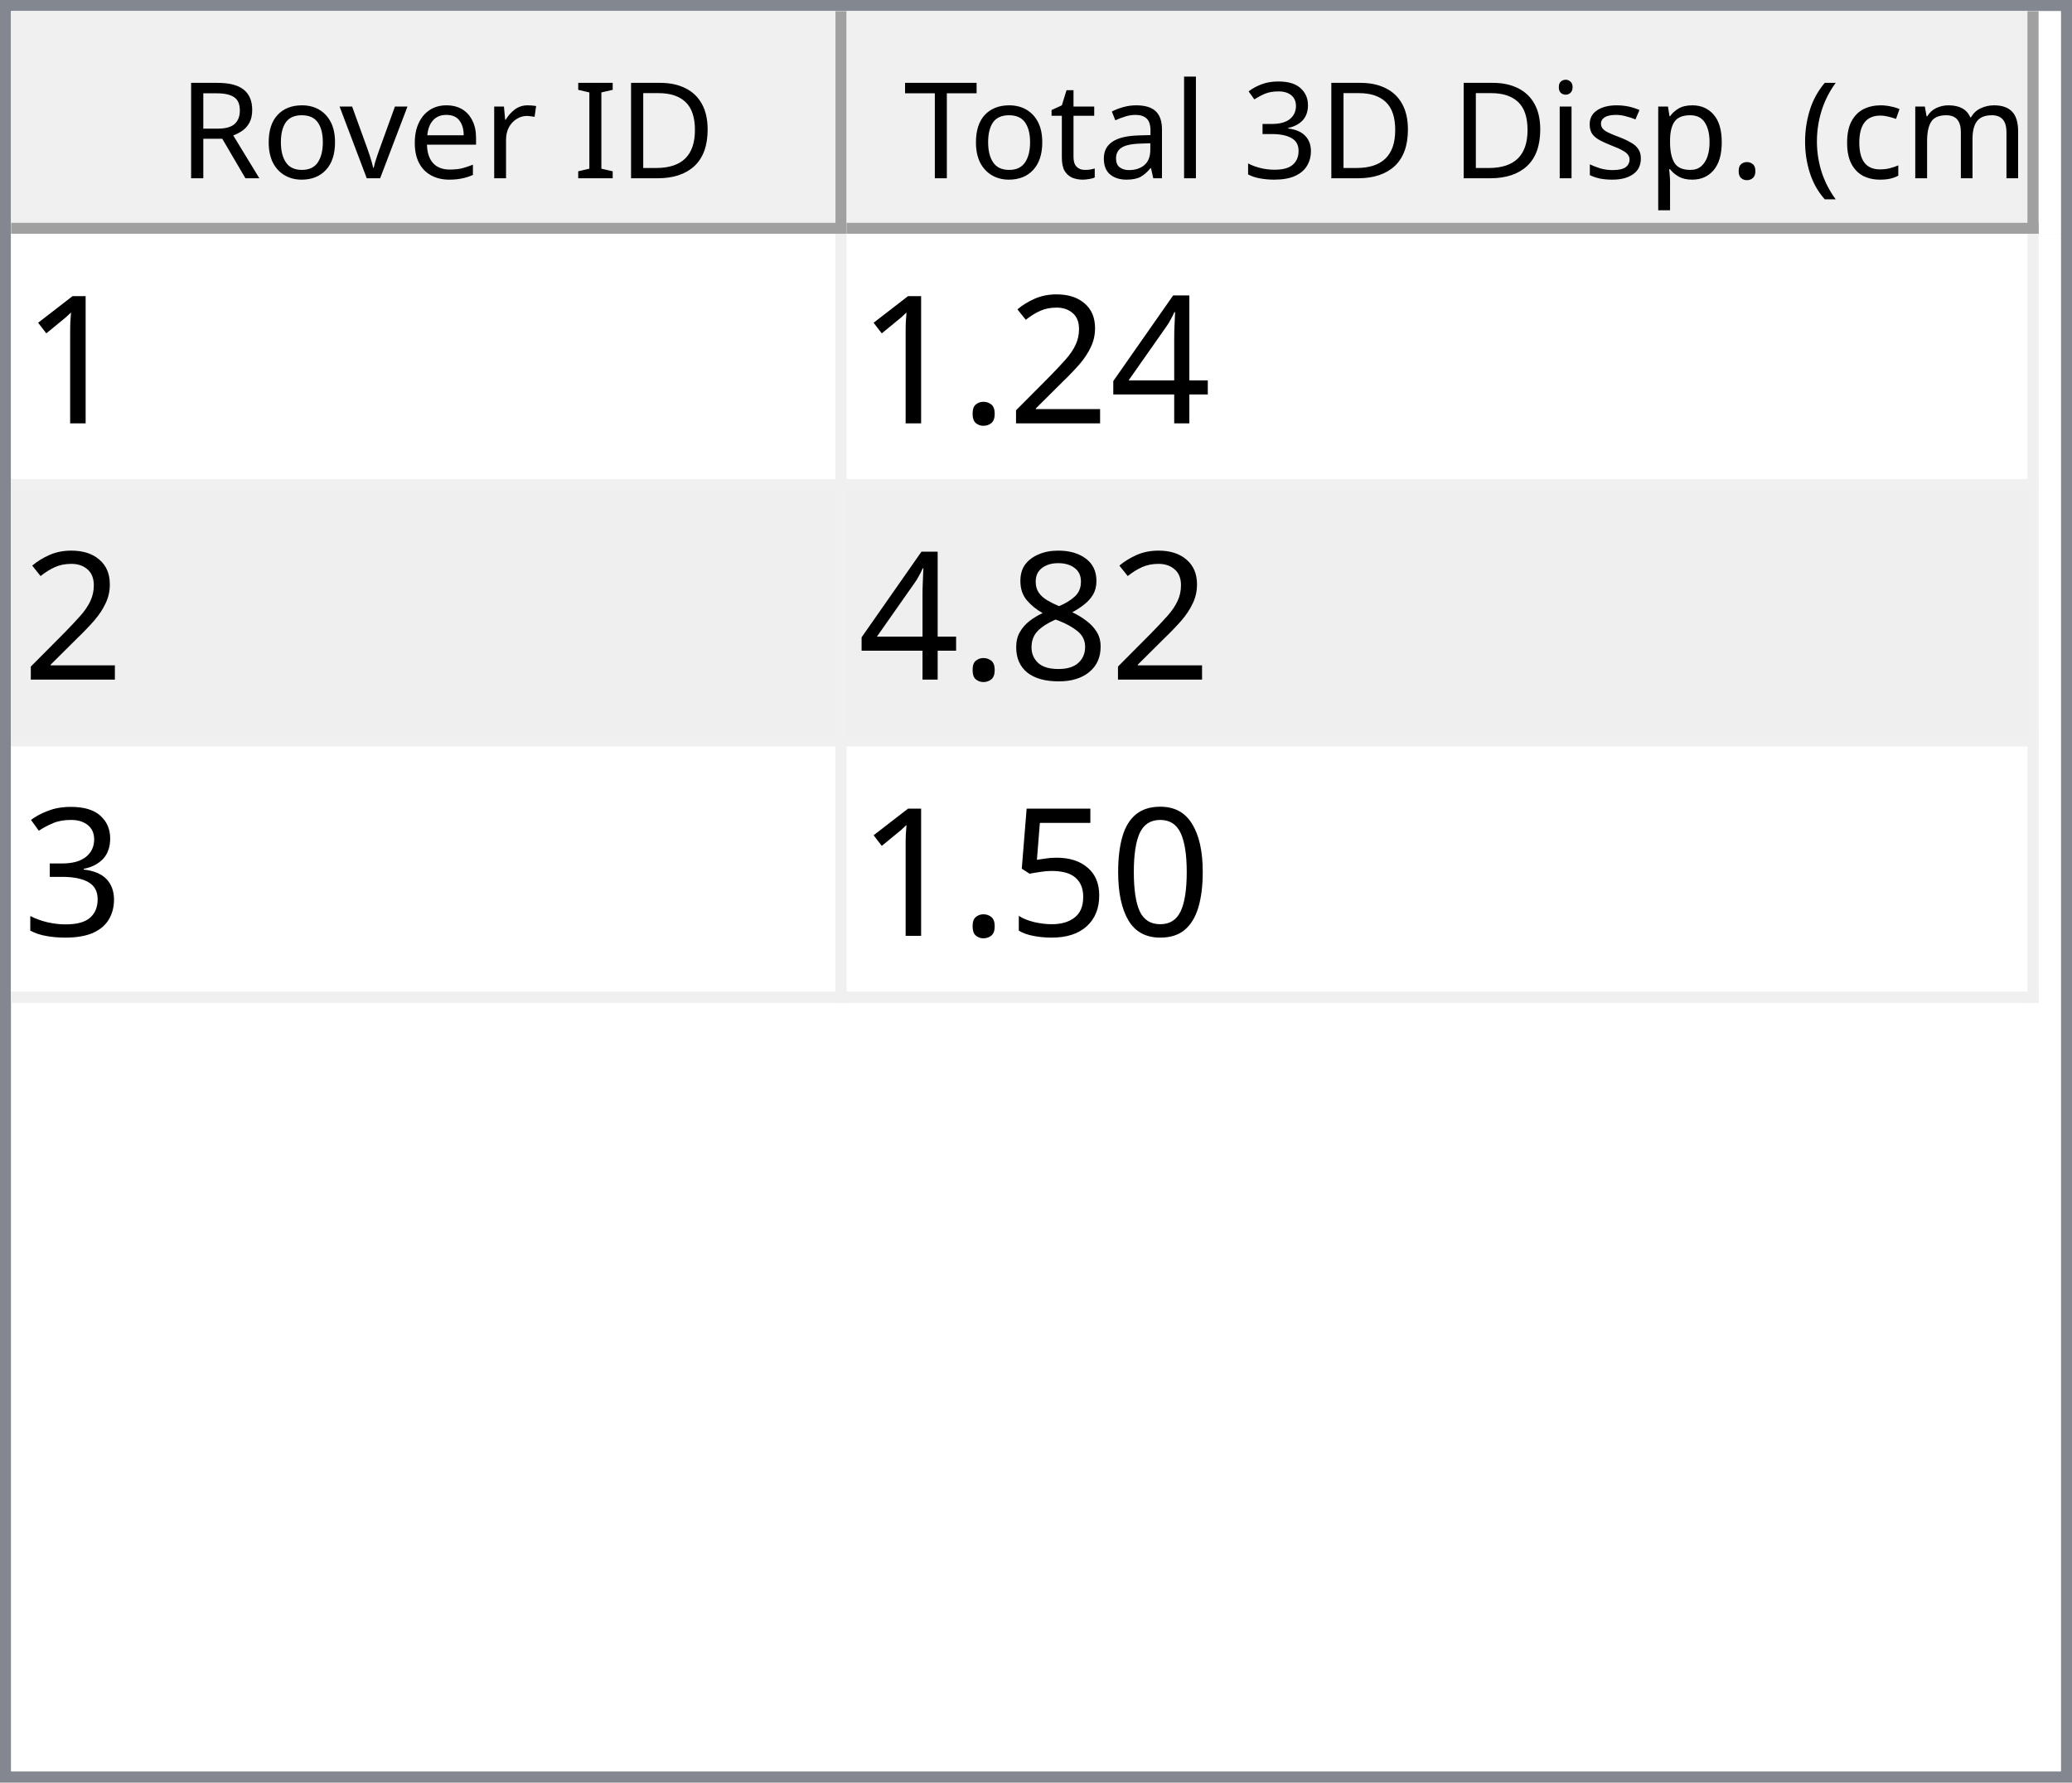
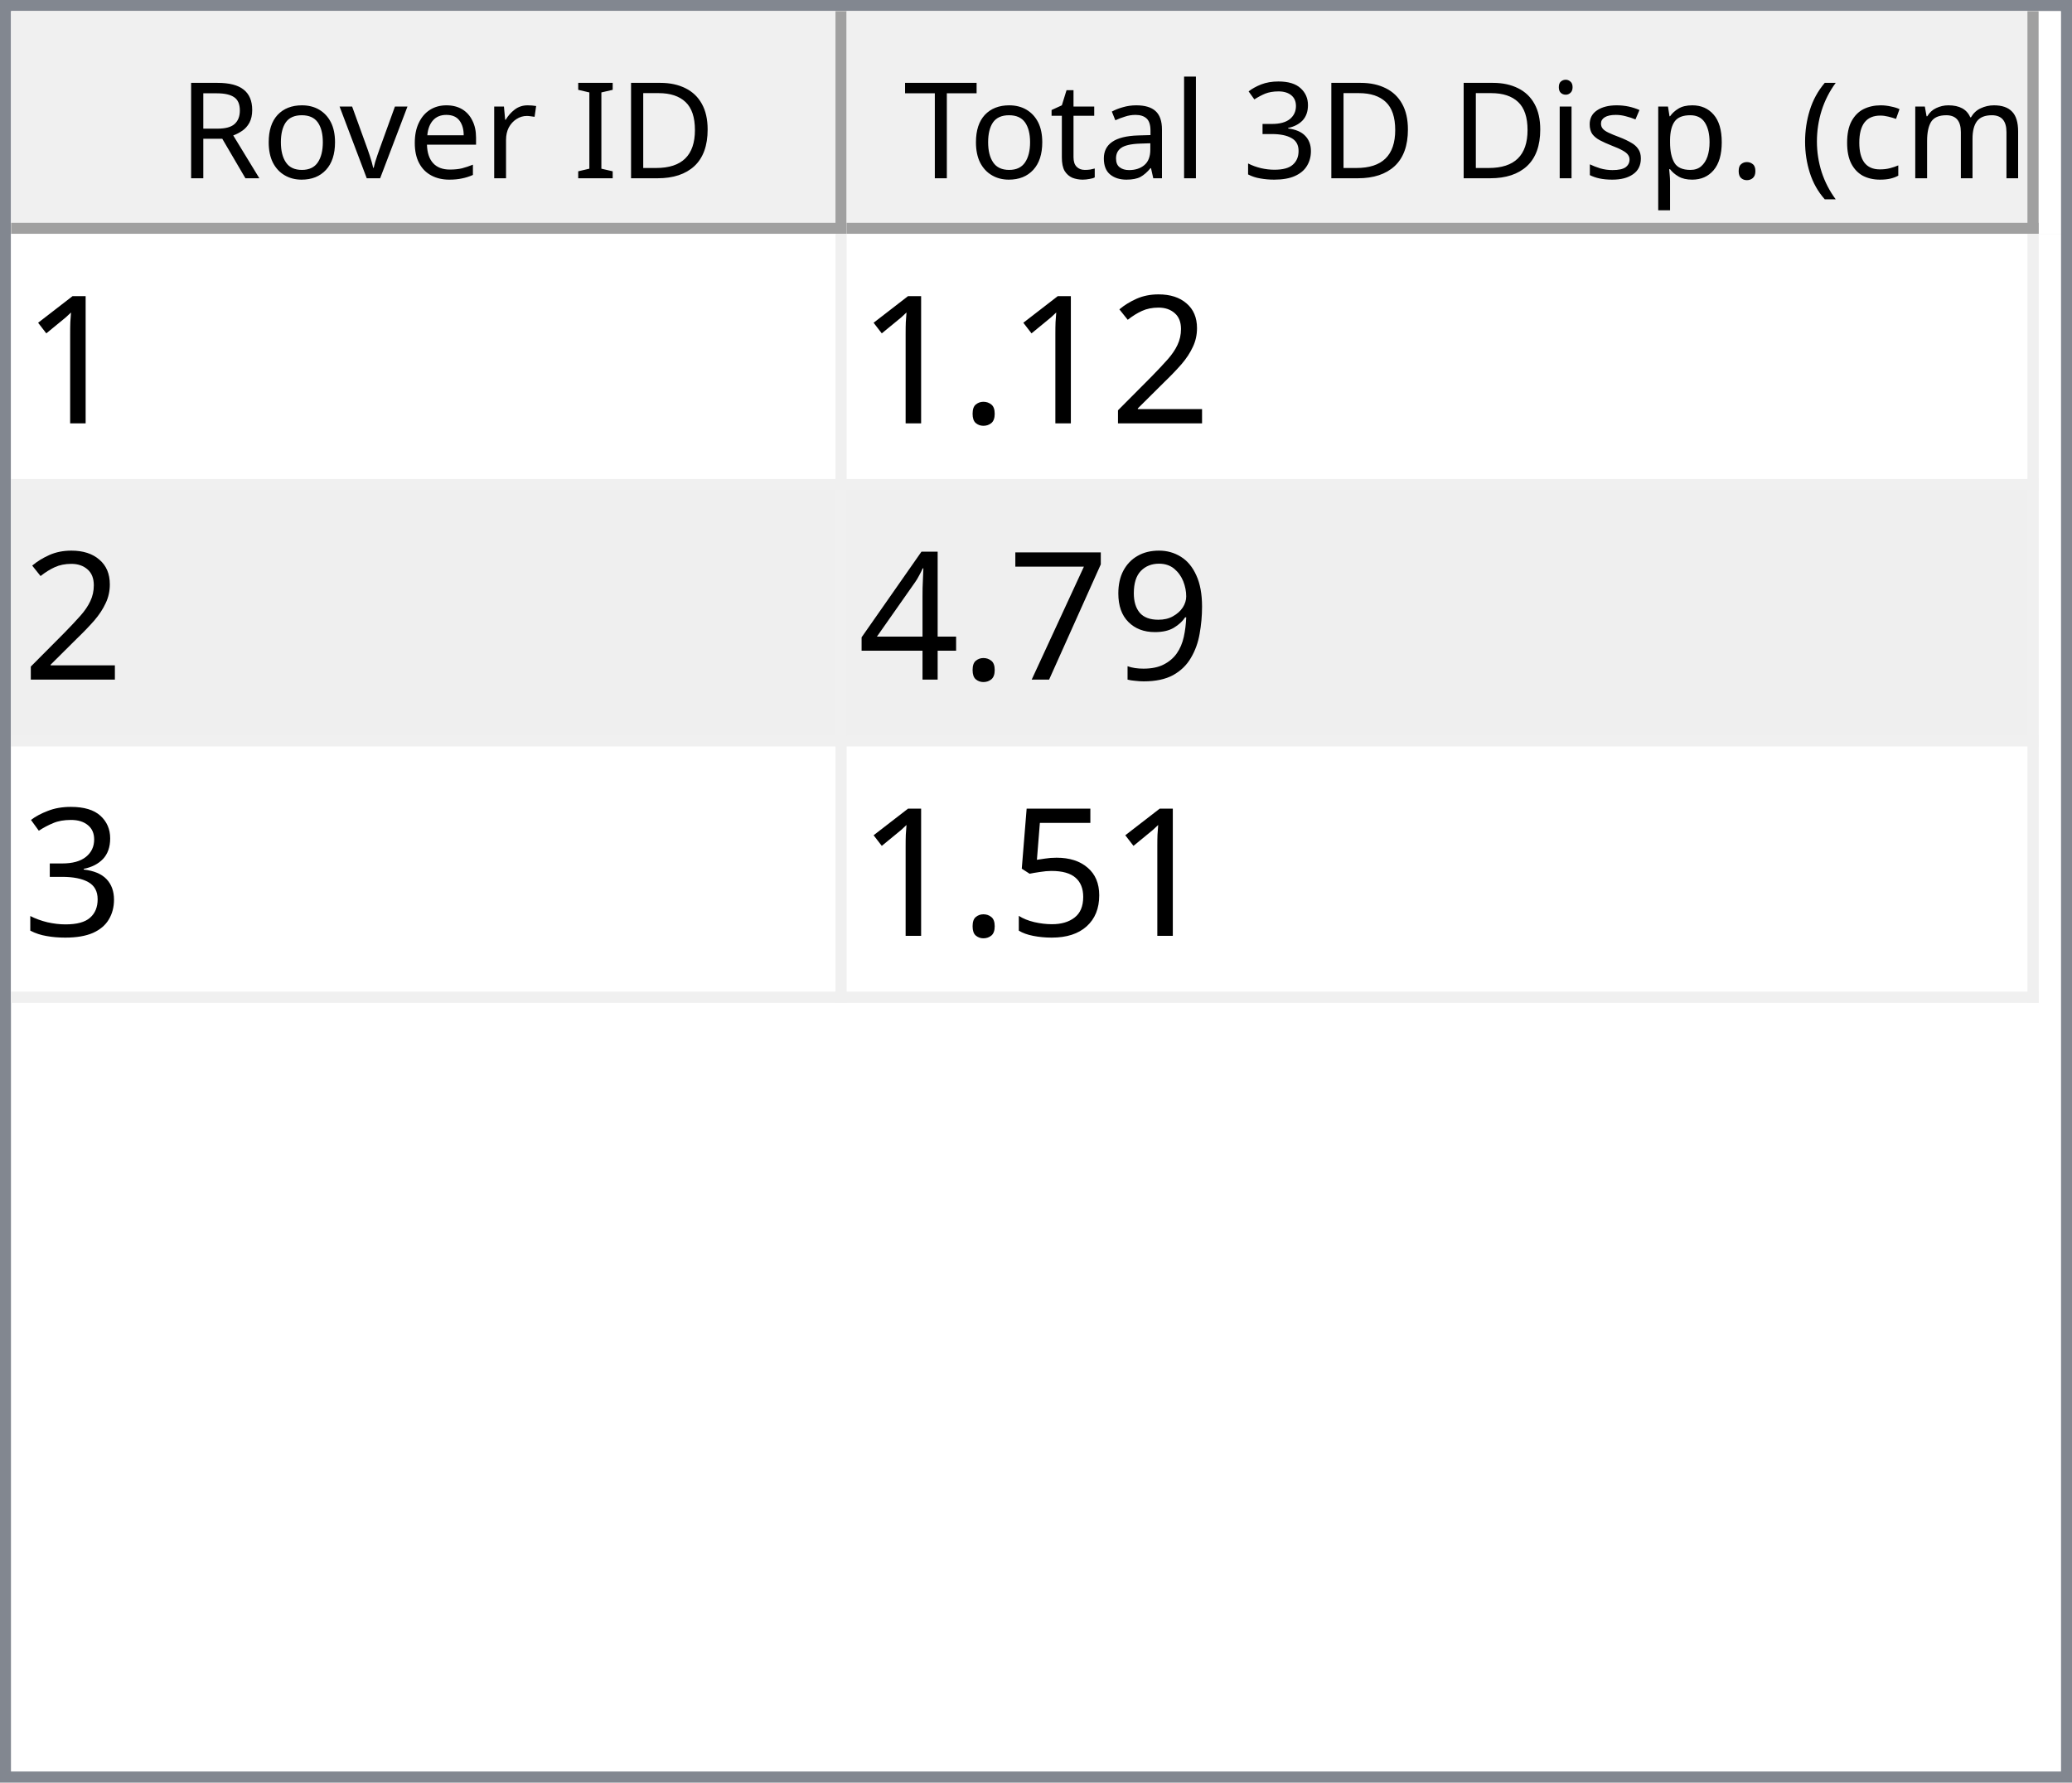
<svg xmlns="http://www.w3.org/2000/svg" style="fill-opacity:1; color-rendering:auto; color-interpolation:auto; text-rendering:auto; stroke:black; stroke-linecap:square; stroke-miterlimit:10; shape-rendering:auto; stroke-opacity:1; fill:black; stroke-dasharray:none; font-weight:normal; stroke-width:1; font-family:'Dialog'; font-style:normal; stroke-linejoin:miter; font-size:12px; stroke-dashoffset:0; image-rendering:auto;" width="186" height="160">
  <defs id="genericDefs" />
  <g>
    <defs id="defs1">
      <clipPath clipPathUnits="userSpaceOnUse" id="clipPath1">
        <path d="M0 0 L186 0 L186 160 L0 160 L0 0 Z" />
      </clipPath>
      <clipPath clipPathUnits="userSpaceOnUse" id="clipPath2">
        <path d="M0 0 L0 160 L186 160 L186 0 Z" />
      </clipPath>
      <clipPath clipPathUnits="userSpaceOnUse" id="clipPath3">
        <path d="M0 0 L0 20 L184 20 L184 0 Z" />
      </clipPath>
      <clipPath clipPathUnits="userSpaceOnUse" id="clipPath4">
        <path d="M0 0 L0 20 L75 20 L75 0 Z" />
      </clipPath>
      <clipPath clipPathUnits="userSpaceOnUse" id="clipPath5">
        <path d="M1 1 L1 19 L74 19 L74 1 Z" />
      </clipPath>
      <clipPath clipPathUnits="userSpaceOnUse" id="clipPath6">
        <path d="M0 0 L0 18 L73 18 L73 0 Z" />
      </clipPath>
      <clipPath clipPathUnits="userSpaceOnUse" id="clipPath7">
        <path d="M-0.5 -0.5 L-0.5 19.5 L74.5 19.5 L74.5 -0.5 Z" />
      </clipPath>
      <clipPath clipPathUnits="userSpaceOnUse" id="clipPath8">
        <path d="M0 0 L0 20 L107 20 L107 0 Z" />
      </clipPath>
      <clipPath clipPathUnits="userSpaceOnUse" id="clipPath9">
        <path d="M1 1 L1 19 L106 19 L106 1 Z" />
      </clipPath>
      <clipPath clipPathUnits="userSpaceOnUse" id="clipPath10">
        <path d="M0 0 L0 18 L105 18 L105 0 Z" />
      </clipPath>
      <clipPath clipPathUnits="userSpaceOnUse" id="clipPath11">
        <path d="M-0.5 -0.5 L-0.5 19.5 L106.5 19.5 L106.5 -0.5 Z" />
      </clipPath>
      <clipPath clipPathUnits="userSpaceOnUse" id="clipPath12">
        <path d="M0 0 L0 138 L184 138 L184 0 Z" />
      </clipPath>
      <clipPath clipPathUnits="userSpaceOnUse" id="clipPath13">
        <path d="M0 0 L0 69 L182 69 L182 0 Z" />
      </clipPath>
      <clipPath clipPathUnits="userSpaceOnUse" id="clipPath14">
        <path d="M-0.5 -0.5 L-0.5 68.5 L181.5 68.5 L181.5 -0.5 Z" />
      </clipPath>
      <clipPath clipPathUnits="userSpaceOnUse" id="clipPath15">
        <path d="M0 0 L0 22 L74 22 L74 0 Z" />
      </clipPath>
      <clipPath clipPathUnits="userSpaceOnUse" id="clipPath16">
        <path d="M0 0 L0 22 L106 22 L106 0 Z" />
      </clipPath>
      <font horiz-adv-x="64.551" id="font1">
        <font-face ascent="107.91" descent="25.098" units-per-em="100" style="font-style:normal; font-family:Segoe UI; font-weight:normal;" />
        <missing-glyph horiz-adv-x="64.551" d="M8.109 0 L8.109 68.266 L56.453 68.266 L56.453 0 L8.109 0 ZM15.328 7.234 L49.219 7.234 L49.219 61.031 L15.328 61.031 L15.328 7.234 Z" />
        <glyph unicode="D" horiz-adv-x="70.117" d="M9.188 0 L9.188 70.016 L28.516 70.016 Q65.531 70.016 65.531 35.891 Q65.531 19.672 55.25 9.836 Q44.969 0 27.734 0 L9.188 0 ZM17.391 62.594 L17.391 7.422 L27.828 7.422 Q41.609 7.422 49.273 14.797 Q56.938 22.172 56.938 35.688 Q56.938 62.594 28.328 62.594 L17.391 62.594 Z" />
        <glyph unicode="I" horiz-adv-x="26.611" d="M17.391 0 L9.188 0 L9.188 70.016 L17.391 70.016 L17.391 0 Z" />
        <glyph unicode=" " horiz-adv-x="27.393" d="" />
        <glyph unicode="r" horiz-adv-x="34.766" d="M34.188 41.891 Q32.078 43.5 28.125 43.5 Q23 43.5 19.555 38.672 Q16.109 33.844 16.109 25.484 L16.109 0 L8.109 0 L8.109 50 L16.109 50 L16.109 39.703 L16.312 39.703 Q18.016 44.969 21.531 47.922 Q25.047 50.875 29.391 50.875 Q32.516 50.875 34.188 50.203 L34.188 41.891 Z" />
        <glyph unicode="e" horiz-adv-x="52.295" d="M48.297 23 L12.984 23 Q13.188 14.656 17.484 10.109 Q21.781 5.562 29.297 5.562 Q37.75 5.562 44.828 11.141 L44.828 3.609 Q38.234 -1.172 27.391 -1.172 Q16.797 -1.172 10.742 5.641 Q4.688 12.453 4.688 24.812 Q4.688 36.469 11.305 43.82 Q17.922 51.172 27.734 51.172 Q37.547 51.172 42.922 44.828 Q48.297 38.484 48.297 27.203 L48.297 23 ZM40.094 29.781 Q40.047 36.719 36.75 40.578 Q33.453 44.438 27.594 44.438 Q21.922 44.438 17.969 40.383 Q14.016 36.328 13.094 29.781 L40.094 29.781 Z" />
        <glyph unicode="v" horiz-adv-x="47.9" d="M47.406 50 L27.484 0 L19.625 0 L0.688 50 L9.469 50 L22.172 13.672 Q23.578 9.672 23.922 6.688 L24.125 6.688 Q24.609 10.453 25.688 13.484 L38.969 50 L47.406 50 Z" />
        <glyph unicode="o" horiz-adv-x="58.594" d="M29 -1.172 Q17.922 -1.172 11.305 5.836 Q4.688 12.844 4.688 24.422 Q4.688 37.016 11.57 44.094 Q18.453 51.172 30.172 51.172 Q41.359 51.172 47.633 44.289 Q53.906 37.406 53.906 25.203 Q53.906 13.234 47.141 6.031 Q40.375 -1.172 29 -1.172 ZM29.594 44.438 Q21.875 44.438 17.383 39.188 Q12.891 33.938 12.891 24.703 Q12.891 15.828 17.43 10.695 Q21.969 5.562 29.594 5.562 Q37.359 5.562 41.531 10.594 Q45.703 15.625 45.703 24.906 Q45.703 34.281 41.531 39.359 Q37.359 44.438 29.594 44.438 Z" />
        <glyph unicode="R" horiz-adv-x="59.814" d="M59.375 0 L49.609 0 L37.891 19.625 Q36.281 22.359 34.766 24.289 Q33.25 26.219 31.664 27.438 Q30.078 28.656 28.25 29.219 Q26.422 29.781 24.125 29.781 L17.391 29.781 L17.391 0 L9.188 0 L9.188 70.016 L30.078 70.016 Q34.672 70.016 38.555 68.867 Q42.438 67.719 45.289 65.375 Q48.141 63.031 49.758 59.547 Q51.375 56.062 51.375 51.375 Q51.375 47.703 50.273 44.656 Q49.172 41.609 47.148 39.211 Q45.125 36.812 42.266 35.133 Q39.406 33.453 35.844 32.516 L35.844 32.328 Q37.594 31.547 38.891 30.547 Q40.188 29.547 41.359 28.18 Q42.531 26.812 43.68 25.078 Q44.828 23.344 46.234 21.047 L59.375 0 ZM17.391 62.594 L17.391 37.203 L28.516 37.203 Q31.594 37.203 34.203 38.133 Q36.812 39.062 38.719 40.797 Q40.625 42.531 41.703 45.047 Q42.781 47.562 42.781 50.688 Q42.781 56.297 39.141 59.445 Q35.5 62.594 28.609 62.594 L17.391 62.594 Z" />
        <glyph unicode=")" horiz-adv-x="30.176" d="M8.297 -15.922 L1.172 -15.922 Q16.406 2.344 16.406 26.812 Q16.406 51.469 1.078 70.016 L8.297 70.016 Q23.531 52.156 23.531 26.703 Q23.531 1.375 8.297 -15.922 Z" />
        <glyph unicode="m" horiz-adv-x="86.133" d="M79.109 0 L71.094 0 L71.094 28.719 Q71.094 37.016 68.531 40.727 Q65.969 44.438 59.906 44.438 Q54.781 44.438 51.195 39.75 Q47.609 35.062 47.609 28.516 L47.609 0 L39.594 0 L39.594 29.688 Q39.594 44.438 28.219 44.438 Q22.953 44.438 19.531 40.016 Q16.109 35.594 16.109 28.516 L16.109 0 L8.109 0 L8.109 50 L16.109 50 L16.109 42.094 L16.312 42.094 Q21.625 51.172 31.844 51.172 Q36.969 51.172 40.773 48.312 Q44.578 45.453 46 40.828 Q51.562 51.172 62.594 51.172 Q79.109 51.172 79.109 30.812 L79.109 0 Z" />
        <glyph unicode="c" horiz-adv-x="46.191" d="M42.188 2.297 Q36.422 -1.172 28.516 -1.172 Q17.828 -1.172 11.258 5.789 Q4.688 12.75 4.688 23.828 Q4.688 36.188 11.766 43.68 Q18.844 51.172 30.672 51.172 Q37.25 51.172 42.281 48.734 L42.281 40.531 Q36.719 44.438 30.375 44.438 Q22.703 44.438 17.797 38.945 Q12.891 33.453 12.891 24.516 Q12.891 15.719 17.508 10.641 Q22.125 5.562 29.891 5.562 Q36.422 5.562 42.188 9.906 L42.188 2.297 Z" />
        <glyph unicode="(" horiz-adv-x="30.176" d="M29.109 -15.922 L21.969 -15.922 Q6.844 1.375 6.844 26.703 Q6.844 52.156 21.969 70.016 L29.203 70.016 Q13.875 51.469 13.875 26.812 Q13.875 2.344 29.109 -15.922 Z" />
        <glyph unicode="." horiz-adv-x="21.68" d="M10.891 -1.078 Q8.641 -1.078 7.055 0.539 Q5.469 2.156 5.469 4.391 Q5.469 6.641 7.055 8.273 Q8.641 9.906 10.891 9.906 Q13.188 9.906 14.797 8.273 Q16.406 6.641 16.406 4.391 Q16.406 2.156 14.797 0.539 Q13.188 -1.078 10.891 -1.078 Z" />
        <glyph unicode="p" horiz-adv-x="58.789" d="M16.312 7.234 L16.109 7.234 L16.109 -23 L8.109 -23 L8.109 50 L16.109 50 L16.109 41.219 L16.312 41.219 Q22.219 51.172 33.594 51.172 Q43.266 51.172 48.688 44.461 Q54.109 37.75 54.109 26.469 Q54.109 13.922 48 6.375 Q41.891 -1.172 31.297 -1.172 Q21.578 -1.172 16.312 7.234 ZM16.109 27.391 L16.109 20.406 Q16.109 14.203 20.141 9.883 Q24.172 5.562 30.375 5.562 Q37.641 5.562 41.773 11.133 Q45.906 16.703 45.906 26.609 Q45.906 34.969 42.047 39.703 Q38.188 44.438 31.594 44.438 Q24.609 44.438 20.359 39.578 Q16.109 34.719 16.109 27.391 Z" />
        <glyph unicode="s" horiz-adv-x="42.432" d="M5.078 1.812 L5.078 10.406 Q11.625 5.562 19.484 5.562 Q30.031 5.562 30.031 12.594 Q30.031 14.594 29.125 15.992 Q28.219 17.391 26.68 18.461 Q25.141 19.531 23.07 20.383 Q21 21.234 18.609 22.172 Q15.281 23.484 12.766 24.828 Q10.25 26.172 8.57 27.859 Q6.891 29.547 6.031 31.695 Q5.172 33.844 5.172 36.719 Q5.172 40.234 6.789 42.945 Q8.406 45.656 11.086 47.484 Q13.766 49.312 17.211 50.242 Q20.656 51.172 24.312 51.172 Q30.812 51.172 35.938 48.922 L35.938 40.828 Q30.422 44.438 23.25 44.438 Q21 44.438 19.195 43.922 Q17.391 43.406 16.094 42.477 Q14.797 41.547 14.086 40.258 Q13.375 38.969 13.375 37.406 Q13.375 35.453 14.086 34.133 Q14.797 32.812 16.164 31.789 Q17.531 30.766 19.484 29.938 Q21.438 29.109 23.922 28.125 Q27.25 26.859 29.883 25.516 Q32.516 24.172 34.375 22.484 Q36.234 20.797 37.234 18.602 Q38.234 16.406 38.234 13.375 Q38.234 9.672 36.602 6.938 Q34.969 4.203 32.234 2.398 Q29.5 0.594 25.93 -0.289 Q22.359 -1.172 18.453 -1.172 Q10.75 -1.172 5.078 1.812 Z" />
        <glyph unicode="i" horiz-adv-x="24.219" d="M12.203 62.703 Q10.062 62.703 8.547 64.164 Q7.031 65.625 7.031 67.875 Q7.031 70.125 8.547 71.609 Q10.062 73.094 12.203 73.094 Q14.406 73.094 15.945 71.609 Q17.484 70.125 17.484 67.875 Q17.484 65.719 15.945 64.211 Q14.406 62.703 12.203 62.703 ZM16.109 0 L8.109 0 L8.109 50 L16.109 50 L16.109 0 Z" />
        <glyph unicode="3" horiz-adv-x="53.906" d="M46.531 19.828 Q46.531 15.094 44.75 11.211 Q42.969 7.328 39.719 4.57 Q36.469 1.812 31.93 0.297 Q27.391 -1.219 21.922 -1.219 Q11.922 -1.219 6 2.594 L6 11.188 Q13.094 5.609 22.219 5.609 Q25.875 5.609 28.828 6.539 Q31.781 7.469 33.906 9.227 Q36.031 10.984 37.18 13.477 Q38.328 15.969 38.328 19.094 Q38.328 32.812 18.797 32.812 L12.984 32.812 L12.984 39.594 L18.5 39.594 Q35.797 39.594 35.797 52.484 Q35.797 64.406 22.609 64.406 Q15.188 64.406 8.688 59.422 L8.688 67.188 Q15.375 71.188 24.609 71.188 Q29 71.188 32.57 69.969 Q36.141 68.75 38.68 66.555 Q41.219 64.359 42.609 61.281 Q44 58.203 44 54.5 Q44 40.672 30.031 36.719 L30.031 36.531 Q33.594 36.141 36.625 34.797 Q39.656 33.453 41.852 31.305 Q44.047 29.156 45.289 26.25 Q46.531 23.344 46.531 19.828 Z" />
        <glyph unicode="l" horiz-adv-x="24.219" d="M16.109 0 L8.109 0 L8.109 74.031 L16.109 74.031 L16.109 0 Z" />
        <glyph unicode="a" horiz-adv-x="50.879" d="M43.891 0 L35.891 0 L35.891 7.812 L35.688 7.812 Q30.469 -1.172 20.312 -1.172 Q12.844 -1.172 8.617 2.781 Q4.391 6.734 4.391 13.281 Q4.391 27.297 20.906 29.594 L35.891 31.688 Q35.891 44.438 25.594 44.438 Q16.547 44.438 9.281 38.281 L9.281 46.484 Q16.656 51.172 26.266 51.172 Q43.891 51.172 43.891 32.516 L43.891 0 ZM35.891 25.297 L23.828 23.641 Q18.266 22.859 15.43 20.875 Q12.594 18.891 12.594 13.875 Q12.594 10.203 15.211 7.883 Q17.828 5.562 22.172 5.562 Q28.125 5.562 32.008 9.742 Q35.891 13.922 35.891 20.312 L35.891 25.297 Z" />
        <glyph unicode="t" horiz-adv-x="33.887" d="M31.297 0.484 Q28.469 -1.078 23.828 -1.078 Q10.688 -1.078 10.688 13.578 L10.688 43.172 L2.094 43.172 L2.094 50 L10.688 50 L10.688 62.203 L18.703 64.797 L18.703 50 L31.297 50 L31.297 43.172 L18.703 43.172 L18.703 14.984 Q18.703 9.969 20.414 7.82 Q22.125 5.672 26.078 5.672 Q29.109 5.672 31.297 7.328 L31.297 0.484 Z" />
        <glyph unicode="T" horiz-adv-x="52.393" d="M50.594 62.594 L30.375 62.594 L30.375 0 L22.172 0 L22.172 62.594 L2 62.594 L2 70.016 L50.594 70.016 L50.594 62.594 Z" />
      </font>
      <font horiz-adv-x="75.0" id="font2">
        <font-face ascent="100.537" descent="21.973" units-per-em="100" style="font-style:normal; font-family:sans-serif; font-weight:normal;" />
        <missing-glyph horiz-adv-x="75.0" d="M12.5 0 L12.5 62.5 L62.5 62.5 L62.5 0 L12.5 0 ZM14.062 1.562 L60.938 1.562 L60.938 60.938 L14.062 60.938 L14.062 1.562 Z" />
        <glyph unicode="1" horiz-adv-x="55.615" d="M37.25 0 L28.469 0 L28.469 56 Q25.297 52.984 20.141 49.953 Q14.984 46.922 10.891 45.406 L10.891 53.906 Q18.266 57.375 23.781 62.305 Q29.297 67.234 31.594 71.875 L37.25 71.875 L37.25 0 Z" />
-         <glyph unicode="4" horiz-adv-x="55.615" d="M32.328 0 L32.328 17.141 L1.266 17.141 L1.266 25.203 L33.938 71.578 L41.109 71.578 L41.109 25.203 L50.781 25.203 L50.781 17.141 L41.109 17.141 L41.109 0 L32.328 0 ZM32.328 25.203 L32.328 57.469 L9.906 25.203 L32.328 25.203 Z" />
        <glyph unicode="2" horiz-adv-x="55.615" d="M50.344 8.453 L50.344 0 L3.031 0 Q2.938 3.172 4.047 6.109 Q5.859 10.938 9.836 15.625 Q13.812 20.312 21.344 26.469 Q33.016 36.031 37.117 41.625 Q41.219 47.219 41.219 52.203 Q41.219 57.422 37.477 61.008 Q33.734 64.594 27.734 64.594 Q21.391 64.594 17.578 60.789 Q13.766 56.984 13.719 50.25 L4.688 51.172 Q5.609 61.281 11.664 66.578 Q17.719 71.875 27.938 71.875 Q38.234 71.875 44.242 66.164 Q50.25 60.453 50.25 52 Q50.25 47.703 48.492 43.555 Q46.734 39.406 42.656 34.812 Q38.578 30.219 29.109 22.219 Q21.188 15.578 18.945 13.211 Q16.703 10.844 15.234 8.453 L50.344 8.453 Z" />
        <glyph unicode="." horiz-adv-x="27.783" d="M9.078 0 L9.078 10.016 L19.094 10.016 L19.094 0 L9.078 0 Z" />
-         <glyph unicode="8" horiz-adv-x="55.615" d="M17.672 38.812 Q12.203 40.828 9.57 44.539 Q6.938 48.25 6.938 53.422 Q6.938 61.234 12.555 66.555 Q18.172 71.875 27.484 71.875 Q36.859 71.875 42.578 66.43 Q48.297 60.984 48.297 53.172 Q48.297 48.188 45.68 44.508 Q43.062 40.828 37.75 38.812 Q44.344 36.672 47.781 31.883 Q51.219 27.094 51.219 20.453 Q51.219 11.281 44.727 5.031 Q38.234 -1.219 27.641 -1.219 Q17.047 -1.219 10.547 5.055 Q4.047 11.328 4.047 20.703 Q4.047 27.688 7.594 32.398 Q11.141 37.109 17.672 38.812 ZM15.922 53.719 Q15.922 48.641 19.195 45.414 Q22.469 42.188 27.688 42.188 Q32.766 42.188 36.016 45.383 Q39.266 48.578 39.266 53.219 Q39.266 58.062 35.914 61.359 Q32.562 64.656 27.594 64.656 Q22.562 64.656 19.242 61.43 Q15.922 58.203 15.922 53.719 ZM13.094 20.656 Q13.094 16.891 14.875 13.375 Q16.656 9.859 20.172 7.93 Q23.688 6 27.734 6 Q34.031 6 38.133 10.055 Q42.234 14.109 42.234 20.359 Q42.234 26.703 38.016 30.859 Q33.797 35.016 27.438 35.016 Q21.234 35.016 17.164 30.914 Q13.094 26.812 13.094 20.656 Z" />
+         <glyph unicode="9" horiz-adv-x="55.615" d="M5.469 16.547 L13.922 17.328 Q14.984 11.375 18.016 8.688 Q21.047 6 25.781 6 Q29.828 6 32.883 7.859 Q35.938 9.719 37.891 12.82 Q39.844 15.922 41.164 21.195 Q42.484 26.469 42.484 31.938 Q42.484 32.516 42.438 33.688 Q39.797 29.5 35.234 26.883 Q30.672 24.266 25.344 24.266 Q16.453 24.266 10.305 30.711 Q4.156 37.156 4.156 47.703 Q4.156 58.594 10.578 65.234 Q17 71.875 26.656 71.875 Q33.641 71.875 39.43 68.117 Q45.219 64.359 48.219 57.398 Q51.219 50.438 51.219 37.25 Q51.219 23.531 48.242 15.406 Q45.266 7.281 39.383 3.031 Q33.5 -1.219 25.594 -1.219 Q17.188 -1.219 11.867 3.445 Q6.547 8.109 5.469 16.547 ZM41.453 48.141 Q41.453 55.719 37.43 60.156 Q33.406 64.594 27.734 64.594 Q21.875 64.594 17.531 59.812 Q13.188 55.031 13.188 47.406 Q13.188 40.578 17.312 36.305 Q21.438 32.031 27.484 32.031 Q33.594 32.031 37.523 36.305 Q41.453 40.578 41.453 48.141 Z" />
+         <glyph unicode="7" horiz-adv-x="55.615" d="M4.734 62.203 L4.734 70.656 L51.078 70.656 L51.078 63.812 Q44.234 56.547 37.523 44.484 Q30.812 32.422 27.156 19.672 Q24.516 10.688 23.781 0 L14.75 0 Q14.891 8.453 18.062 20.414 Q21.234 32.375 27.172 43.484 Q33.109 54.594 39.797 62.203 L4.734 62.203 Z" />
+         <glyph unicode="4" horiz-adv-x="55.615" d="M32.328 0 L32.328 17.141 L1.266 17.141 L1.266 25.203 L33.938 71.578 L41.109 71.578 L41.109 25.203 L50.781 25.203 L50.781 17.141 L41.109 17.141 L41.109 0 L32.328 0 ZM32.328 25.203 L32.328 57.469 L9.906 25.203 L32.328 25.203 Z" />
        <glyph unicode="3" horiz-adv-x="55.615" d="M4.203 18.891 L12.984 20.062 Q14.5 12.594 18.141 9.297 Q21.781 6 27 6 Q33.203 6 37.477 10.297 Q41.75 14.594 41.75 20.953 Q41.75 27 37.797 30.93 Q33.844 34.859 27.734 34.859 Q25.25 34.859 21.531 33.891 L22.516 41.609 Q23.391 41.5 23.922 41.5 Q29.547 41.5 34.039 44.43 Q38.531 47.359 38.531 53.469 Q38.531 58.297 35.258 61.477 Q31.984 64.656 26.812 64.656 Q21.688 64.656 18.266 61.43 Q14.844 58.203 13.875 51.766 L5.078 53.328 Q6.688 62.156 12.398 67.016 Q18.109 71.875 26.609 71.875 Q32.469 71.875 37.398 69.359 Q42.328 66.844 44.945 62.5 Q47.562 58.156 47.562 53.266 Q47.562 48.641 45.07 44.828 Q42.578 41.016 37.703 38.766 Q44.047 37.312 47.562 32.695 Q51.078 28.078 51.078 21.141 Q51.078 11.766 44.242 5.25 Q37.406 -1.266 26.953 -1.266 Q17.531 -1.266 11.305 4.352 Q5.078 9.969 4.203 18.891 Z" />
-         <glyph unicode="0" horiz-adv-x="55.615" d="M4.156 35.297 Q4.156 48 6.766 55.742 Q9.375 63.484 14.523 67.68 Q19.672 71.875 27.484 71.875 Q33.25 71.875 37.594 69.555 Q41.938 67.234 44.773 62.867 Q47.609 58.5 49.219 52.227 Q50.828 45.953 50.828 35.297 Q50.828 22.703 48.242 14.969 Q45.656 7.234 40.508 3.008 Q35.359 -1.219 27.484 -1.219 Q17.141 -1.219 11.234 6.203 Q4.156 15.141 4.156 35.297 ZM13.188 35.297 Q13.188 17.672 17.312 11.836 Q21.438 6 27.484 6 Q33.547 6 37.672 11.859 Q41.797 17.719 41.797 35.297 Q41.797 52.984 37.672 58.789 Q33.547 64.594 27.391 64.594 Q21.344 64.594 17.719 59.469 Q13.188 52.938 13.188 35.297 Z" />
        <glyph unicode="5" horiz-adv-x="55.615" d="M4.156 18.75 L13.375 19.531 Q14.406 12.797 18.141 9.398 Q21.875 6 27.156 6 Q33.5 6 37.891 10.789 Q42.281 15.578 42.281 23.484 Q42.281 31 38.062 35.352 Q33.844 39.703 27 39.703 Q22.75 39.703 19.336 37.773 Q15.922 35.844 13.969 32.766 L5.719 33.844 L12.641 70.609 L48.25 70.609 L48.25 62.203 L19.672 62.203 L15.828 42.969 Q22.266 47.469 29.344 47.469 Q38.719 47.469 45.164 40.969 Q51.609 34.469 51.609 24.266 Q51.609 14.547 45.953 7.469 Q39.062 -1.219 27.156 -1.219 Q17.391 -1.219 11.211 4.25 Q5.031 9.719 4.156 18.75 Z" />
      </font>
    </defs>
    <g style="fill:white; stroke:white;">
      <rect x="0" y="0" width="186" style="clip-path:url(#clipPath1); stroke:none;" height="160" />
    </g>
    <g style="fill:white; text-rendering:optimizeSpeed; color-rendering:optimizeSpeed; image-rendering:optimizeSpeed; shape-rendering:crispEdges; stroke:white; color-interpolation:sRGB;">
      <rect x="0" width="186" height="160" y="0" style="stroke:none;" />
      <path style="stroke:none;" d="M0 160 L186 160 L186 0 L0 0 Z" />
    </g>
    <g style="fill:rgb(240,240,240); font-family:'Segoe UI'; stroke:rgb(240,240,240);">
      <rect x="0" y="0" width="186" style="clip-path:url(#clipPath2); stroke:none;" height="160" />
    </g>
    <g style="fill:rgb(130,135,144); font-family:'Segoe UI'; stroke:rgb(130,135,144);">
      <path d="M0 0 L186 0 L186 160 L0 160 L0 0 ZM1 1 L185 1 L185 159 L1 159 L1 1 Z" style="fill-rule:evenodd; clip-path:url(#clipPath2); stroke:none;" />
    </g>
    <g style="fill:white; font-family:'Segoe UI'; stroke:white;" transform="translate(1,1)">
      <rect x="0" y="0" width="184" style="clip-path:url(#clipPath3); stroke:none;" height="20" />
    </g>
    <g style="fill:rgb(240,240,240); font-family:'Segoe UI'; stroke:rgb(240,240,240);" transform="translate(1,1)">
      <rect x="0" y="0" width="75" style="clip-path:url(#clipPath4); stroke:none;" height="20" />
    </g>
    <g style="font-family:'Segoe UI';" transform="translate(2,2)">
      <text x="14" xml:space="preserve" y="14" style="clip-path:url(#clipPath6); stroke:none;">Rover ID</text>
    </g>
    <g style="fill:rgb(160,160,160); font-family:'Segoe UI'; stroke:rgb(160,160,160); stroke-linejoin:bevel;" transform="translate(1.5,1.5)">
      <line x1="74" x2="74" y1="0" style="fill:none; clip-path:url(#clipPath7);" y2="19" />
    </g>
    <g style="fill:rgb(160,160,160); font-family:'Segoe UI'; stroke:rgb(160,160,160); stroke-linejoin:bevel;" transform="matrix(1,0,0,1,1,1) translate(0.5,0.5)">
      <line x1="0" x2="74" y1="19" style="fill:none; clip-path:url(#clipPath7);" y2="19" />
    </g>
    <g style="fill:rgb(240,240,240); font-family:'Segoe UI'; stroke:rgb(240,240,240);" transform="translate(76,1)">
      <rect x="0" y="0" width="107" style="clip-path:url(#clipPath8); stroke:none;" height="20" />
    </g>
    <g style="font-family:'Segoe UI';" transform="translate(77,2)">
      <text x="1" xml:space="preserve" y="14" style="clip-path:url(#clipPath10); stroke:none;"> Total 3D Disp. (cm)</text>
    </g>
    <g style="fill:rgb(160,160,160); font-family:'Segoe UI'; stroke:rgb(160,160,160); stroke-linejoin:bevel;" transform="translate(76.5,1.5)">
      <line x1="106" x2="106" y1="0" style="fill:none; clip-path:url(#clipPath11);" y2="19" />
    </g>
    <g style="fill:rgb(160,160,160); font-family:'Segoe UI'; stroke:rgb(160,160,160); stroke-linejoin:bevel;" transform="matrix(1,0,0,1,76,1) translate(0.5,0.5)">
      <line x1="0" x2="106" y1="19" style="fill:none; clip-path:url(#clipPath11);" y2="19" />
    </g>
    <g style="fill:white; font-family:'Segoe UI'; stroke:white;" transform="translate(1,21)">
      <rect x="0" y="0" width="184" style="clip-path:url(#clipPath12); stroke:none;" height="138" />
    </g>
    <g style="fill:rgb(240,240,240); font-size:16px; font-family:sans-serif; stroke:rgb(240,240,240);" transform="translate(1,21)">
      <rect x="0" y="0" width="182" style="clip-path:url(#clipPath13); stroke:none;" height="69" />
      <line transform="translate(0.5,0.5)" x1="0" x2="181" y1="22" style="clip-path:url(#clipPath14); fill:none; stroke-linejoin:bevel;" y2="22" />
    </g>
    <g transform="matrix(1,0,0,1,1,21) translate(0.5,0.5)" style="fill:rgb(240,240,240); font-size:16px; font-family:sans-serif; stroke:rgb(240,240,240); stroke-linejoin:bevel;">
      <line x1="0" x2="181" y1="45" style="fill:none; clip-path:url(#clipPath14);" y2="45" />
    </g>
    <g transform="matrix(1,0,0,1,1,21) translate(0.5,0.5)" style="fill:rgb(240,240,240); font-size:16px; font-family:sans-serif; stroke:rgb(240,240,240); stroke-linejoin:bevel;">
      <line x1="0" x2="181" y1="68" style="fill:none; clip-path:url(#clipPath14);" y2="68" />
    </g>
    <g transform="matrix(1,0,0,1,1,21) translate(0.5,0.5)" style="fill:rgb(240,240,240); font-size:16px; font-family:sans-serif; stroke:rgb(240,240,240); stroke-linejoin:bevel;">
      <line x1="74" x2="74" y1="0" style="fill:none; clip-path:url(#clipPath14);" y2="68" />
    </g>
    <g transform="matrix(1,0,0,1,1,21) translate(0.5,0.5)" style="fill:rgb(240,240,240); font-size:16px; font-family:sans-serif; stroke:rgb(240,240,240); stroke-linejoin:bevel;">
      <line x1="181" x2="181" y1="0" style="fill:none; clip-path:url(#clipPath14);" y2="68" />
    </g>
    <g style="fill:white; font-size:16px; font-family:sans-serif; stroke:white;" transform="matrix(1,0,0,1,1,21)">
      <rect x="0" y="0" width="74" style="clip-path:url(#clipPath15); stroke:none;" height="22" />
      <text x="1" y="17" style="fill:black; clip-path:url(#clipPath15); stroke:none;" xml:space="preserve">1</text>
    </g>
    <g style="fill:white; font-size:16px; font-family:sans-serif; stroke:white;" transform="matrix(1,0,0,1,1,21) translate(75,0)">
      <rect x="0" y="0" width="106" style="clip-path:url(#clipPath16); stroke:none;" height="22" />
-       <text x="1" y="17" style="fill:black; clip-path:url(#clipPath16); stroke:none;" xml:space="preserve">1.24</text>
+       <text x="1" y="17" style="fill:black; clip-path:url(#clipPath16); stroke:none;" xml:space="preserve">1.12</text>
    </g>
    <g style="fill:rgb(239,239,239); font-size:16px; font-family:sans-serif; stroke:rgb(239,239,239);" transform="matrix(1,0,0,1,1,21) translate(0,23)">
      <rect x="0" y="0" width="74" style="clip-path:url(#clipPath15); stroke:none;" height="22" />
      <text x="1" y="17" style="fill:black; clip-path:url(#clipPath15); stroke:none;" xml:space="preserve">2</text>
    </g>
    <g style="fill:rgb(239,239,239); font-size:16px; font-family:sans-serif; stroke:rgb(239,239,239);" transform="matrix(1,0,0,1,1,21) translate(75,23)">
      <rect x="0" y="0" width="106" style="clip-path:url(#clipPath16); stroke:none;" height="22" />
-       <text x="1" y="17" style="fill:black; clip-path:url(#clipPath16); stroke:none;" xml:space="preserve">4.82</text>
+       <text x="1" y="17" style="fill:black; clip-path:url(#clipPath16); stroke:none;" xml:space="preserve">4.79</text>
    </g>
    <g style="fill:white; font-size:16px; font-family:sans-serif; stroke:white;" transform="matrix(1,0,0,1,1,21) translate(0,46)">
      <rect x="0" y="0" width="74" style="clip-path:url(#clipPath15); stroke:none;" height="22" />
      <text x="1" y="17" style="fill:black; clip-path:url(#clipPath15); stroke:none;" xml:space="preserve">3</text>
    </g>
    <g style="fill:white; font-size:16px; font-family:sans-serif; stroke:white;" transform="matrix(1,0,0,1,1,21) translate(75,46)">
      <rect x="0" y="0" width="106" style="clip-path:url(#clipPath16); stroke:none;" height="22" />
-       <text x="1" y="17" style="fill:black; clip-path:url(#clipPath16); stroke:none;" xml:space="preserve">1.50</text>
+       <text x="1" y="17" style="fill:black; clip-path:url(#clipPath16); stroke:none;" xml:space="preserve">1.51</text>
    </g>
  </g>
</svg>
